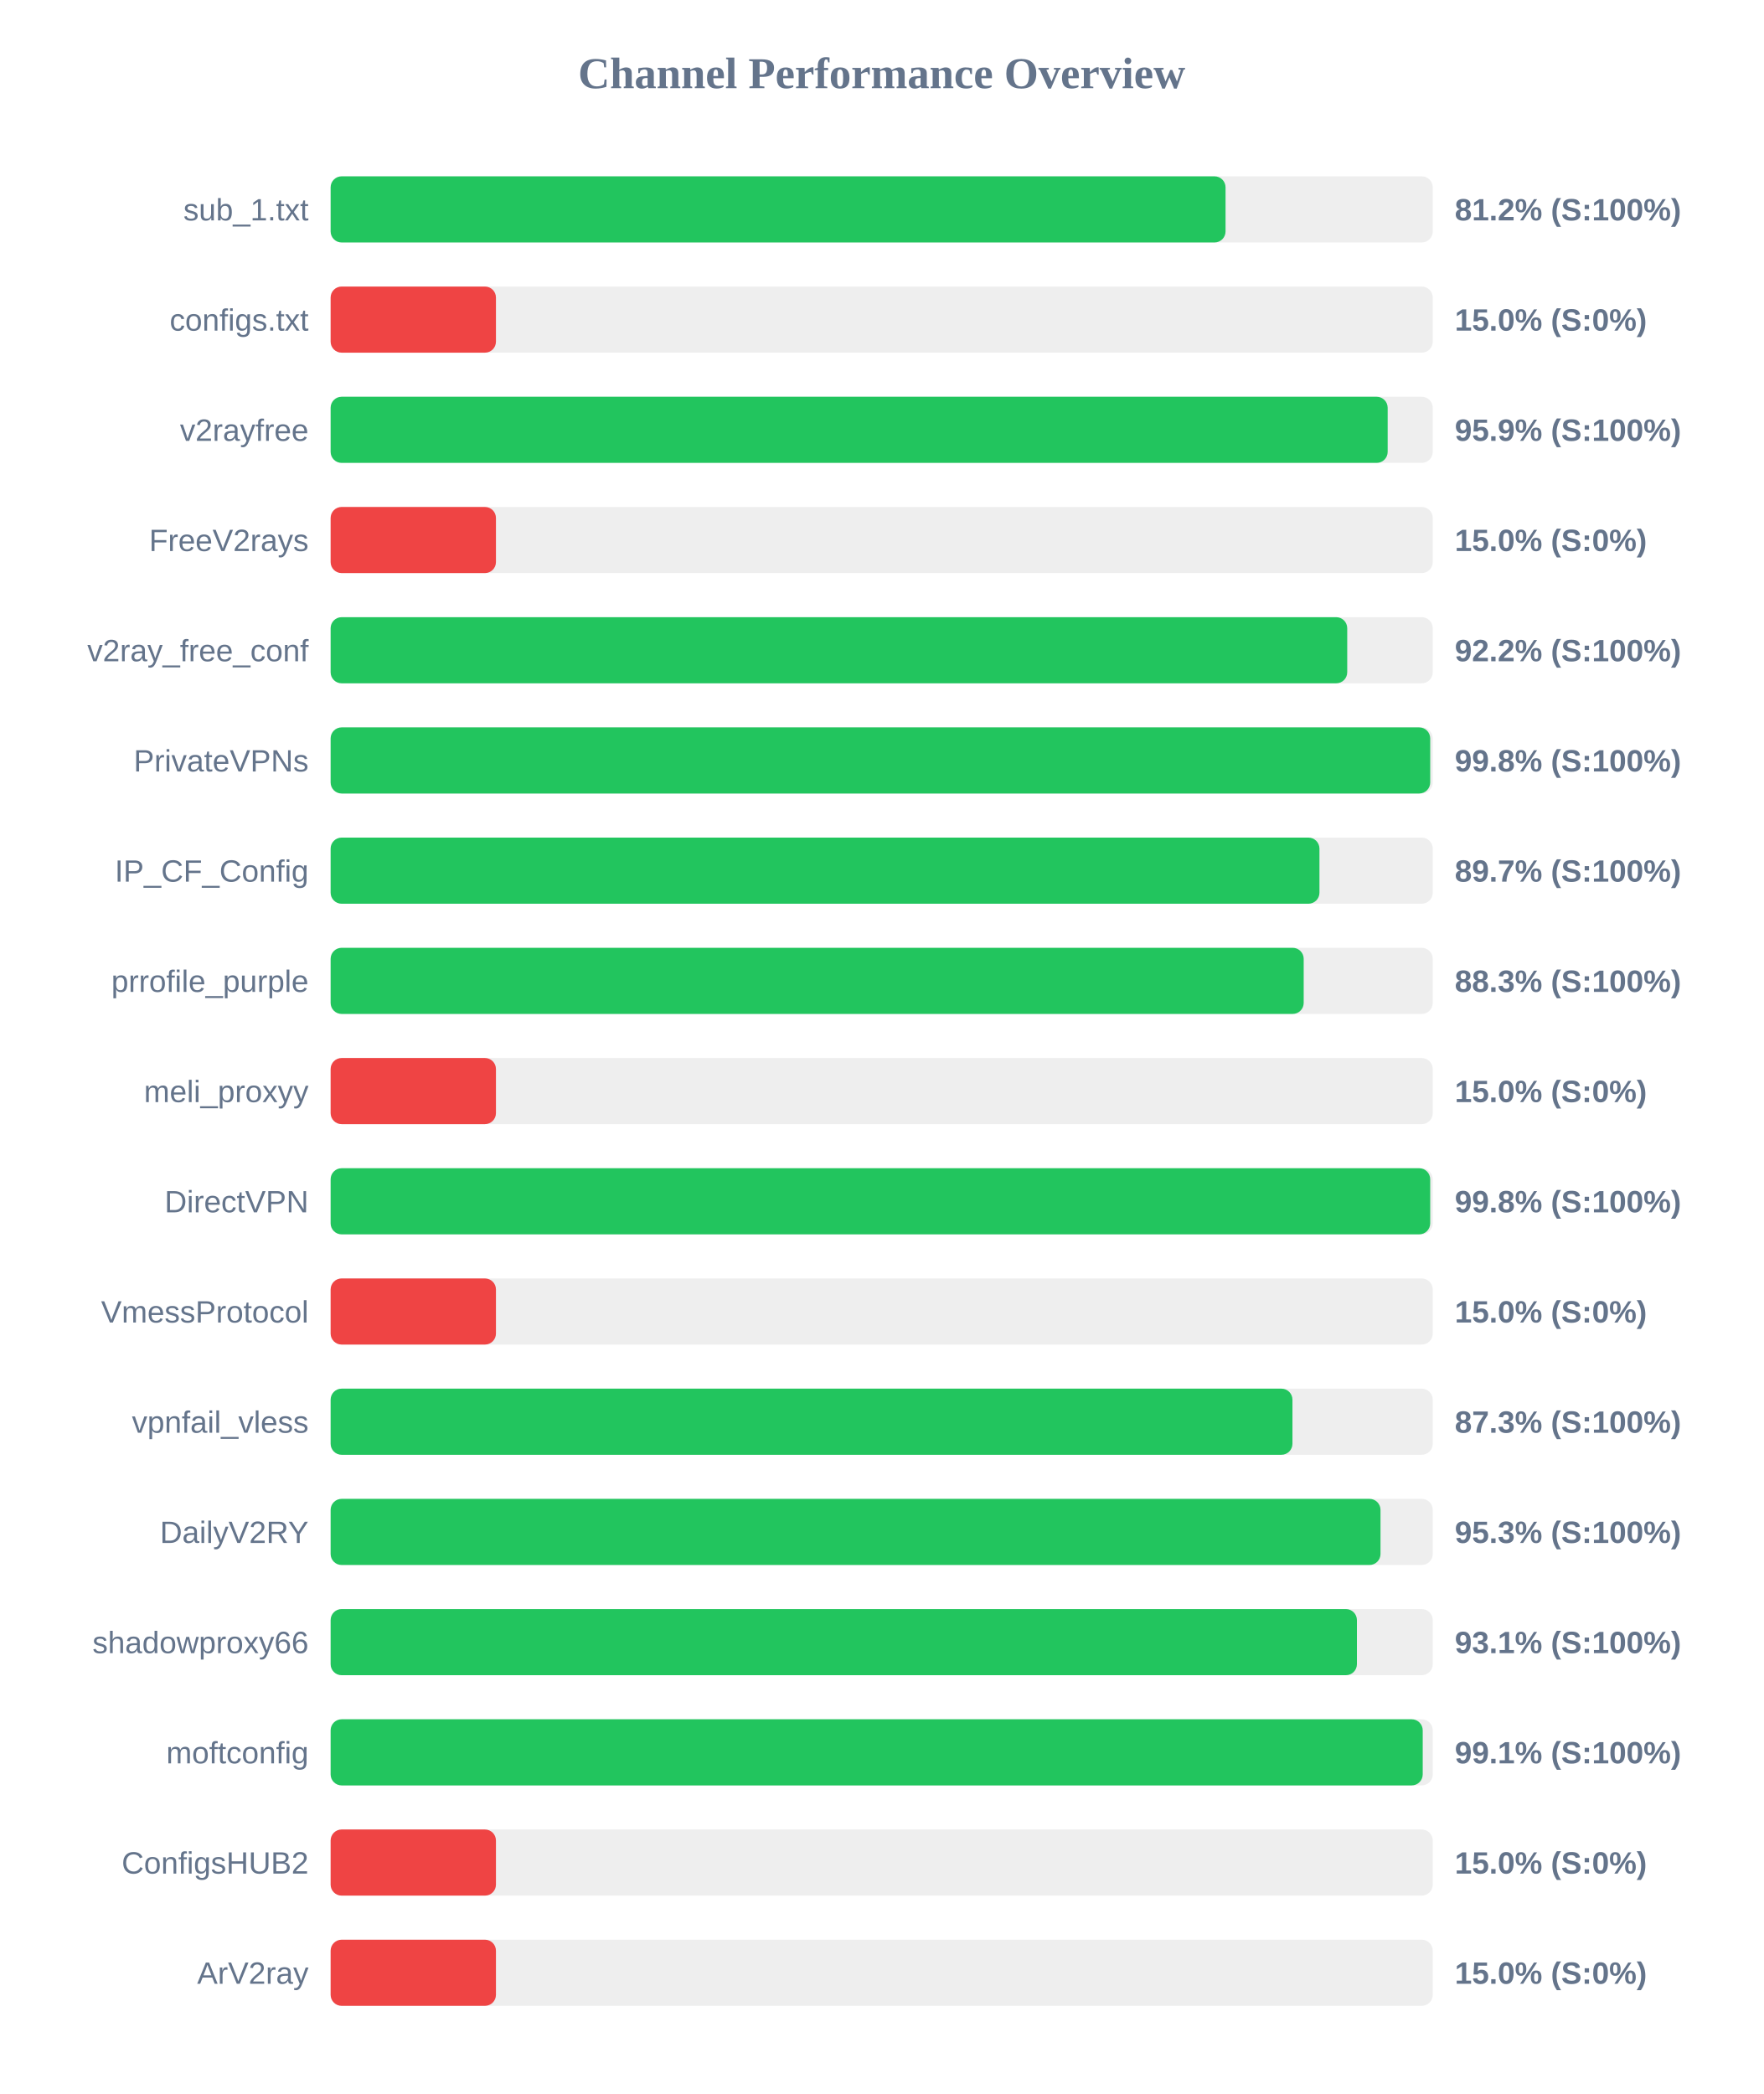
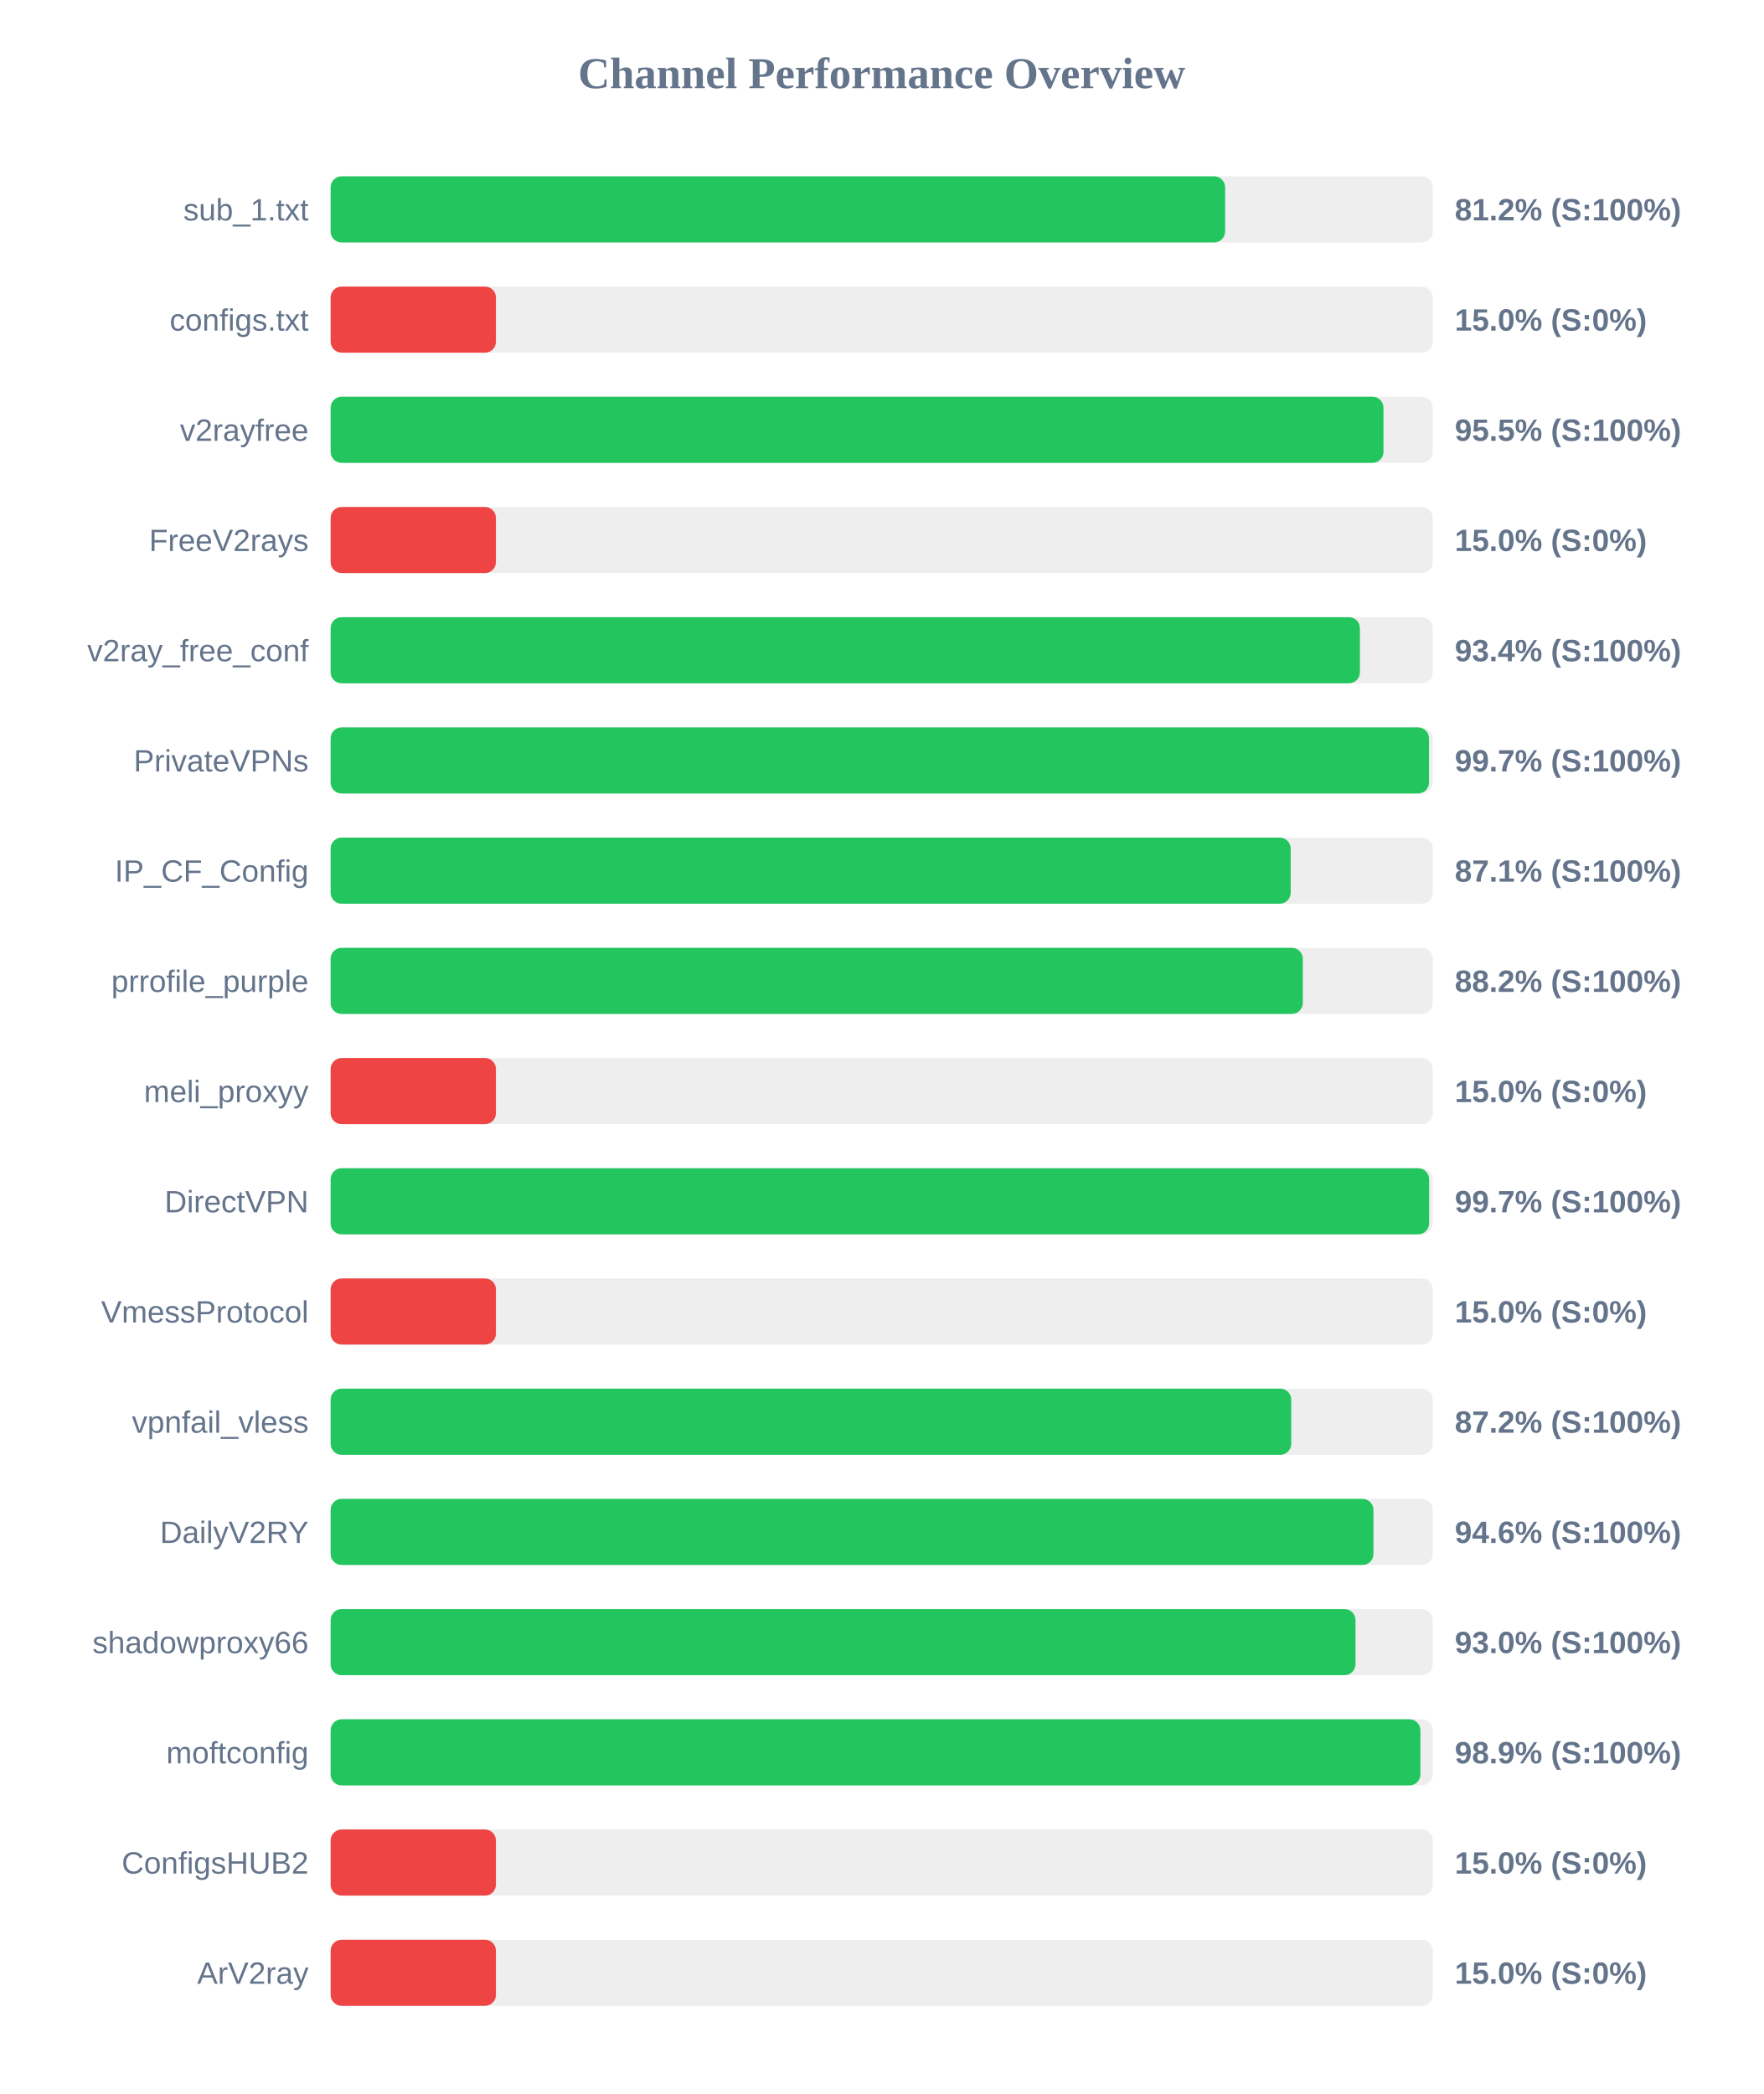
<svg xmlns="http://www.w3.org/2000/svg" width="800" height="950" version="1.1">
  <style>
        .row { font: 14px Arial; fill: #64748b; }
        .score { font: bold 14px Arial; fill: #64748b; }
    </style>
  <text x="400" y="40" text-anchor="middle" font-size="20px" font-weight="bold" fill="#64748b">Channel Performance Overview</text>
  <rect x="150" y="80" width="500" height="30" fill="#eee" rx="5" />
-   <rect x="150" y="80" width="406.0" height="30" fill="#22c55e" rx="5" />
+   <rect x="150" y="80" width="405.8" height="30" fill="#22c55e" rx="5" />
  <text x="140" y="100" text-anchor="end" class="row">sub_1.txt</text>
  <text x="660" y="100" text-anchor="start" class="score">81.2% (S:100%)</text>
  <rect x="150" y="130" width="500" height="30" fill="#eee" rx="5" />
  <rect x="150" y="130" width="75.0" height="30" fill="#ef4444" rx="5" />
  <text x="140" y="150" text-anchor="end" class="row">configs.txt</text>
  <text x="660" y="150" text-anchor="start" class="score">15.0% (S:0%)</text>
  <rect x="150" y="180" width="500" height="30" fill="#eee" rx="5" />
-   <rect x="150" y="180" width="479.55" height="30" fill="#22c55e" rx="5" />
+   <rect x="150" y="180" width="477.65" height="30" fill="#22c55e" rx="5" />
  <text x="140" y="200" text-anchor="end" class="row">v2rayfree</text>
-   <text x="660" y="200" text-anchor="start" class="score">95.9% (S:100%)</text>
+   <text x="660" y="200" text-anchor="start" class="score">95.5% (S:100%)</text>
  <rect x="150" y="230" width="500" height="30" fill="#eee" rx="5" />
  <rect x="150" y="230" width="75.0" height="30" fill="#ef4444" rx="5" />
  <text x="140" y="250" text-anchor="end" class="row">FreeV2rays</text>
  <text x="660" y="250" text-anchor="start" class="score">15.0% (S:0%)</text>
  <rect x="150" y="280" width="500" height="30" fill="#eee" rx="5" />
-   <rect x="150" y="280" width="461.2" height="30" fill="#22c55e" rx="5" />
+   <rect x="150" y="280" width="466.95" height="30" fill="#22c55e" rx="5" />
  <text x="140" y="300" text-anchor="end" class="row">v2ray_free_conf</text>
-   <text x="660" y="300" text-anchor="start" class="score">92.2% (S:100%)</text>
+   <text x="660" y="300" text-anchor="start" class="score">93.4% (S:100%)</text>
  <rect x="150" y="330" width="500" height="30" fill="#eee" rx="5" />
-   <rect x="150" y="330" width="498.85" height="30" fill="#22c55e" rx="5" />
+   <rect x="150" y="330" width="498.3" height="30" fill="#22c55e" rx="5" />
  <text x="140" y="350" text-anchor="end" class="row">PrivateVPNs</text>
-   <text x="660" y="350" text-anchor="start" class="score">99.8% (S:100%)</text>
+   <text x="660" y="350" text-anchor="start" class="score">99.7% (S:100%)</text>
  <rect x="150" y="380" width="500" height="30" fill="#eee" rx="5" />
-   <rect x="150" y="380" width="448.6" height="30" fill="#22c55e" rx="5" />
+   <rect x="150" y="380" width="435.55" height="30" fill="#22c55e" rx="5" />
  <text x="140" y="400" text-anchor="end" class="row">IP_CF_Config</text>
-   <text x="660" y="400" text-anchor="start" class="score">89.7% (S:100%)</text>
+   <text x="660" y="400" text-anchor="start" class="score">87.1% (S:100%)</text>
  <rect x="150" y="430" width="500" height="30" fill="#eee" rx="5" />
-   <rect x="150" y="430" width="441.45" height="30" fill="#22c55e" rx="5" />
+   <rect x="150" y="430" width="441.05" height="30" fill="#22c55e" rx="5" />
  <text x="140" y="450" text-anchor="end" class="row">prrofile_purple</text>
-   <text x="660" y="450" text-anchor="start" class="score">88.3% (S:100%)</text>
+   <text x="660" y="450" text-anchor="start" class="score">88.2% (S:100%)</text>
  <rect x="150" y="480" width="500" height="30" fill="#eee" rx="5" />
  <rect x="150" y="480" width="75.0" height="30" fill="#ef4444" rx="5" />
  <text x="140" y="500" text-anchor="end" class="row">meli_proxyy</text>
  <text x="660" y="500" text-anchor="start" class="score">15.0% (S:0%)</text>
  <rect x="150" y="530" width="500" height="30" fill="#eee" rx="5" />
-   <rect x="150" y="530" width="498.85" height="30" fill="#22c55e" rx="5" />
+   <rect x="150" y="530" width="498.35" height="30" fill="#22c55e" rx="5" />
  <text x="140" y="550" text-anchor="end" class="row">DirectVPN</text>
-   <text x="660" y="550" text-anchor="start" class="score">99.8% (S:100%)</text>
+   <text x="660" y="550" text-anchor="start" class="score">99.7% (S:100%)</text>
  <rect x="150" y="580" width="500" height="30" fill="#eee" rx="5" />
  <rect x="150" y="580" width="75.0" height="30" fill="#ef4444" rx="5" />
  <text x="140" y="600" text-anchor="end" class="row">VmessProtocol</text>
  <text x="660" y="600" text-anchor="start" class="score">15.0% (S:0%)</text>
  <rect x="150" y="630" width="500" height="30" fill="#eee" rx="5" />
-   <rect x="150" y="630" width="436.35" height="30" fill="#22c55e" rx="5" />
+   <rect x="150" y="630" width="435.8" height="30" fill="#22c55e" rx="5" />
  <text x="140" y="650" text-anchor="end" class="row">vpnfail_vless</text>
-   <text x="660" y="650" text-anchor="start" class="score">87.3% (S:100%)</text>
+   <text x="660" y="650" text-anchor="start" class="score">87.2% (S:100%)</text>
  <rect x="150" y="680" width="500" height="30" fill="#eee" rx="5" />
-   <rect x="150" y="680" width="476.3" height="30" fill="#22c55e" rx="5" />
+   <rect x="150" y="680" width="473.1" height="30" fill="#22c55e" rx="5" />
  <text x="140" y="700" text-anchor="end" class="row">DailyV2RY</text>
-   <text x="660" y="700" text-anchor="start" class="score">95.3% (S:100%)</text>
+   <text x="660" y="700" text-anchor="start" class="score">94.6% (S:100%)</text>
  <rect x="150" y="730" width="500" height="30" fill="#eee" rx="5" />
-   <rect x="150" y="730" width="465.6" height="30" fill="#22c55e" rx="5" />
+   <rect x="150" y="730" width="464.95" height="30" fill="#22c55e" rx="5" />
  <text x="140" y="750" text-anchor="end" class="row">shadowproxy66</text>
-   <text x="660" y="750" text-anchor="start" class="score">93.1% (S:100%)</text>
+   <text x="660" y="750" text-anchor="start" class="score">93.0% (S:100%)</text>
  <rect x="150" y="780" width="500" height="30" fill="#eee" rx="5" />
-   <rect x="150" y="780" width="495.45" height="30" fill="#22c55e" rx="5" />
+   <rect x="150" y="780" width="494.4" height="30" fill="#22c55e" rx="5" />
  <text x="140" y="800" text-anchor="end" class="row">moftconfig</text>
-   <text x="660" y="800" text-anchor="start" class="score">99.1% (S:100%)</text>
+   <text x="660" y="800" text-anchor="start" class="score">98.9% (S:100%)</text>
  <rect x="150" y="830" width="500" height="30" fill="#eee" rx="5" />
  <rect x="150" y="830" width="75.0" height="30" fill="#ef4444" rx="5" />
  <text x="140" y="850" text-anchor="end" class="row">ConfigsHUB2</text>
  <text x="660" y="850" text-anchor="start" class="score">15.0% (S:0%)</text>
  <rect x="150" y="880" width="500" height="30" fill="#eee" rx="5" />
  <rect x="150" y="880" width="75.0" height="30" fill="#ef4444" rx="5" />
  <text x="140" y="900" text-anchor="end" class="row">ArV2ray</text>
  <text x="660" y="900" text-anchor="start" class="score">15.0% (S:0%)</text>
</svg>
